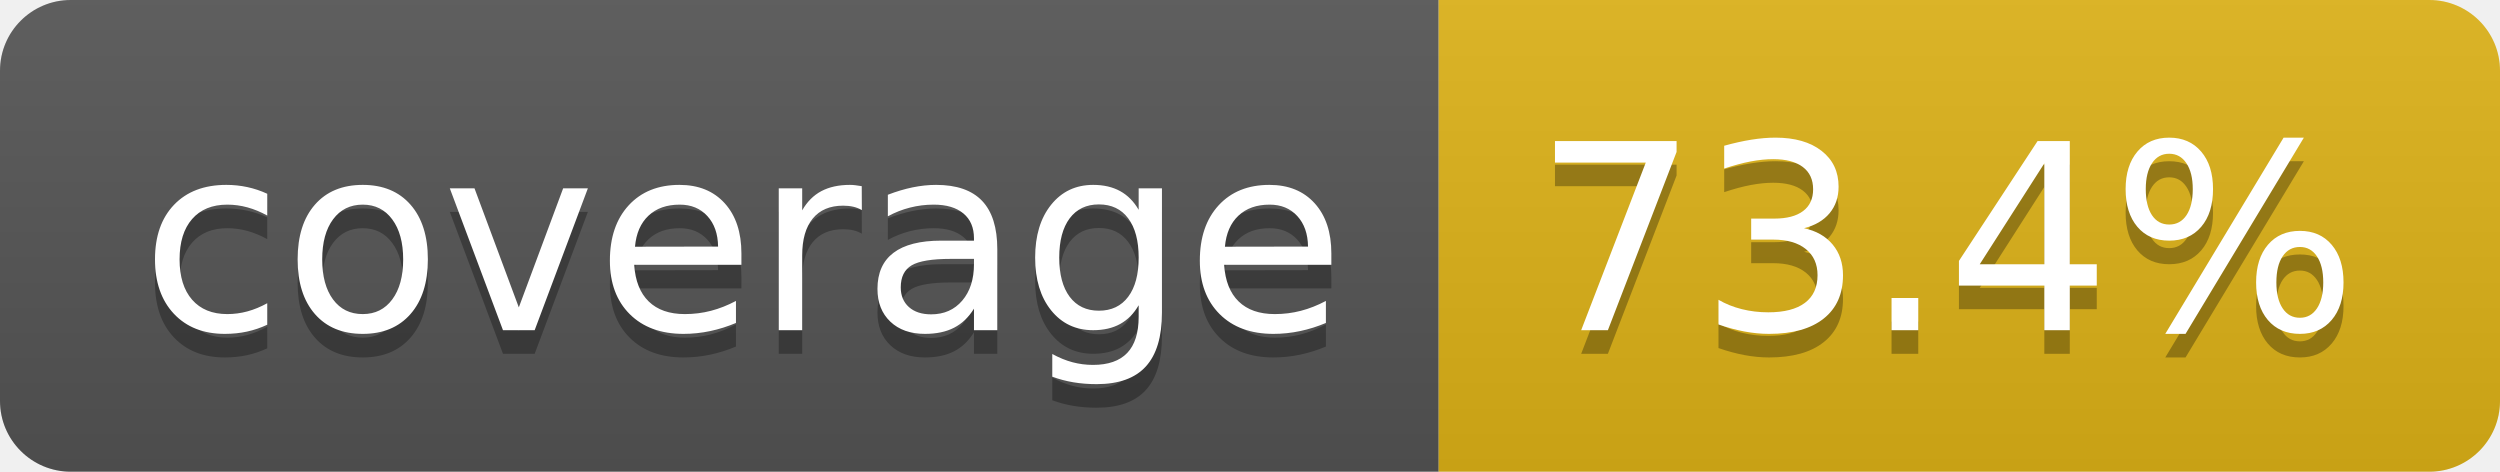
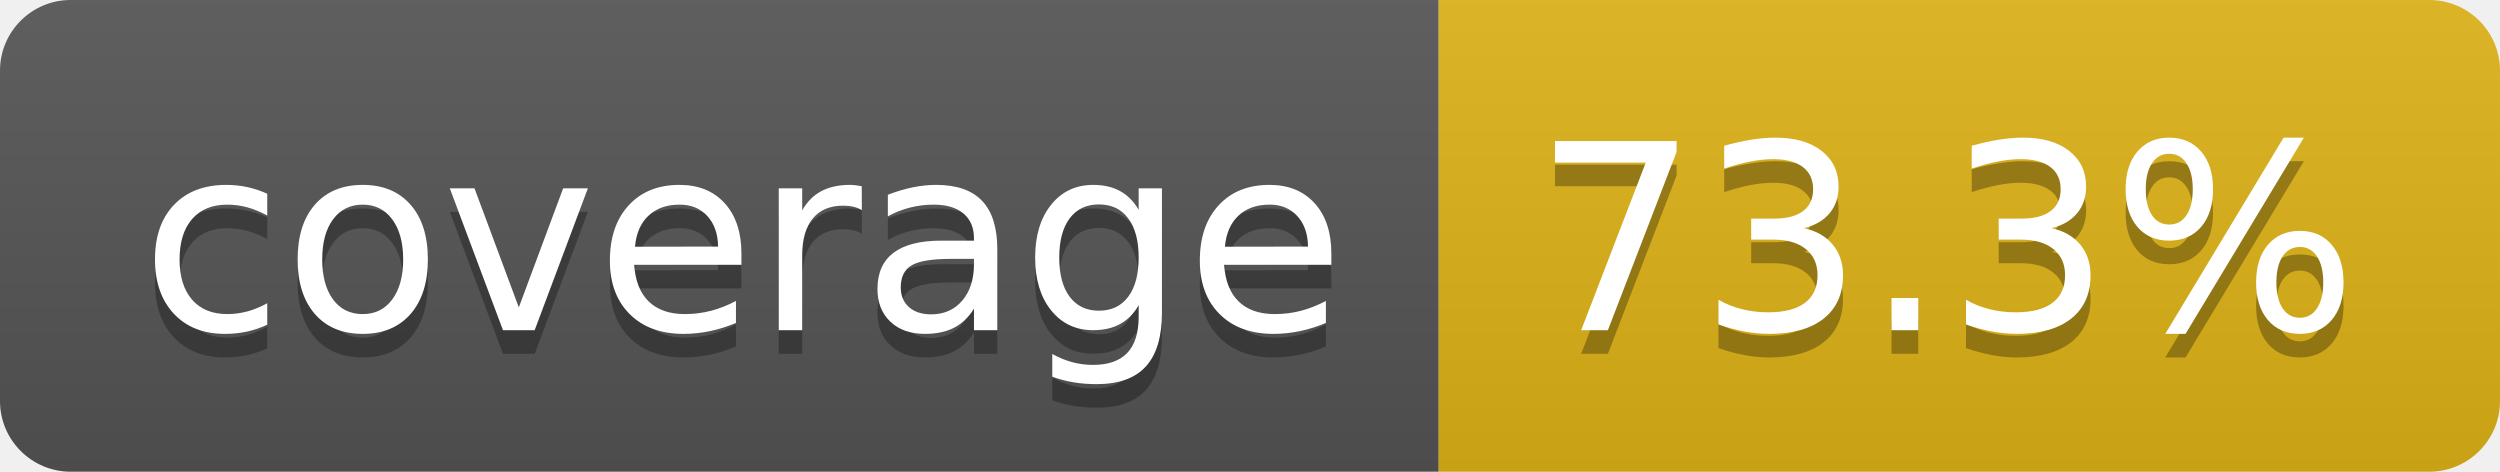
- <svg xmlns="http://www.w3.org/2000/svg" width="106" height="20" role="img" aria-label="coverage: 73.4%">
+ <svg xmlns="http://www.w3.org/2000/svg" width="106" height="20" role="img" aria-label="coverage: 73.3%">
  <linearGradient id="s" x2="0" y2="100%">
    <stop offset="0" stop-color="#bbb" stop-opacity=".1" />
    <stop offset="1" stop-opacity=".1" />
  </linearGradient>
  <clipPath id="r">
    <rect width="106" height="20" rx="3" fill="#fff" />
  </clipPath>
  <g clip-path="url(#r)">
    <rect width="61" height="20" fill="#555" />
    <rect x="61" width="45" height="20" fill="#dfb317" />
    <rect width="106" height="20" fill="url(#s)" />
  </g>
  <g fill="#fff" text-anchor="middle" font-family="Verdana,Geneva,DejaVu Sans,sans-serif" text-rendering="geometricPrecision" font-size="110">
    <text aria-hidden="true" x="315" y="150" fill="#010101" fill-opacity=".3" transform="scale(.1)" textLength="510">coverage</text>
    <text x="315" y="140" transform="scale(.1)" fill="#fff" textLength="510">coverage</text>
-     <text aria-hidden="true" x="825" y="150" fill="#010101" fill-opacity=".3" transform="scale(.1)" textLength="350">73.4%</text>
-     <text x="825" y="140" transform="scale(.1)" fill="#fff" textLength="350">73.4%</text>
+     <text aria-hidden="true" x="825" y="150" fill="#010101" fill-opacity=".3" transform="scale(.1)" textLength="350">73.3%</text>
+     <text x="825" y="140" transform="scale(.1)" fill="#fff" textLength="350">73.3%</text>
  </g>
</svg>
